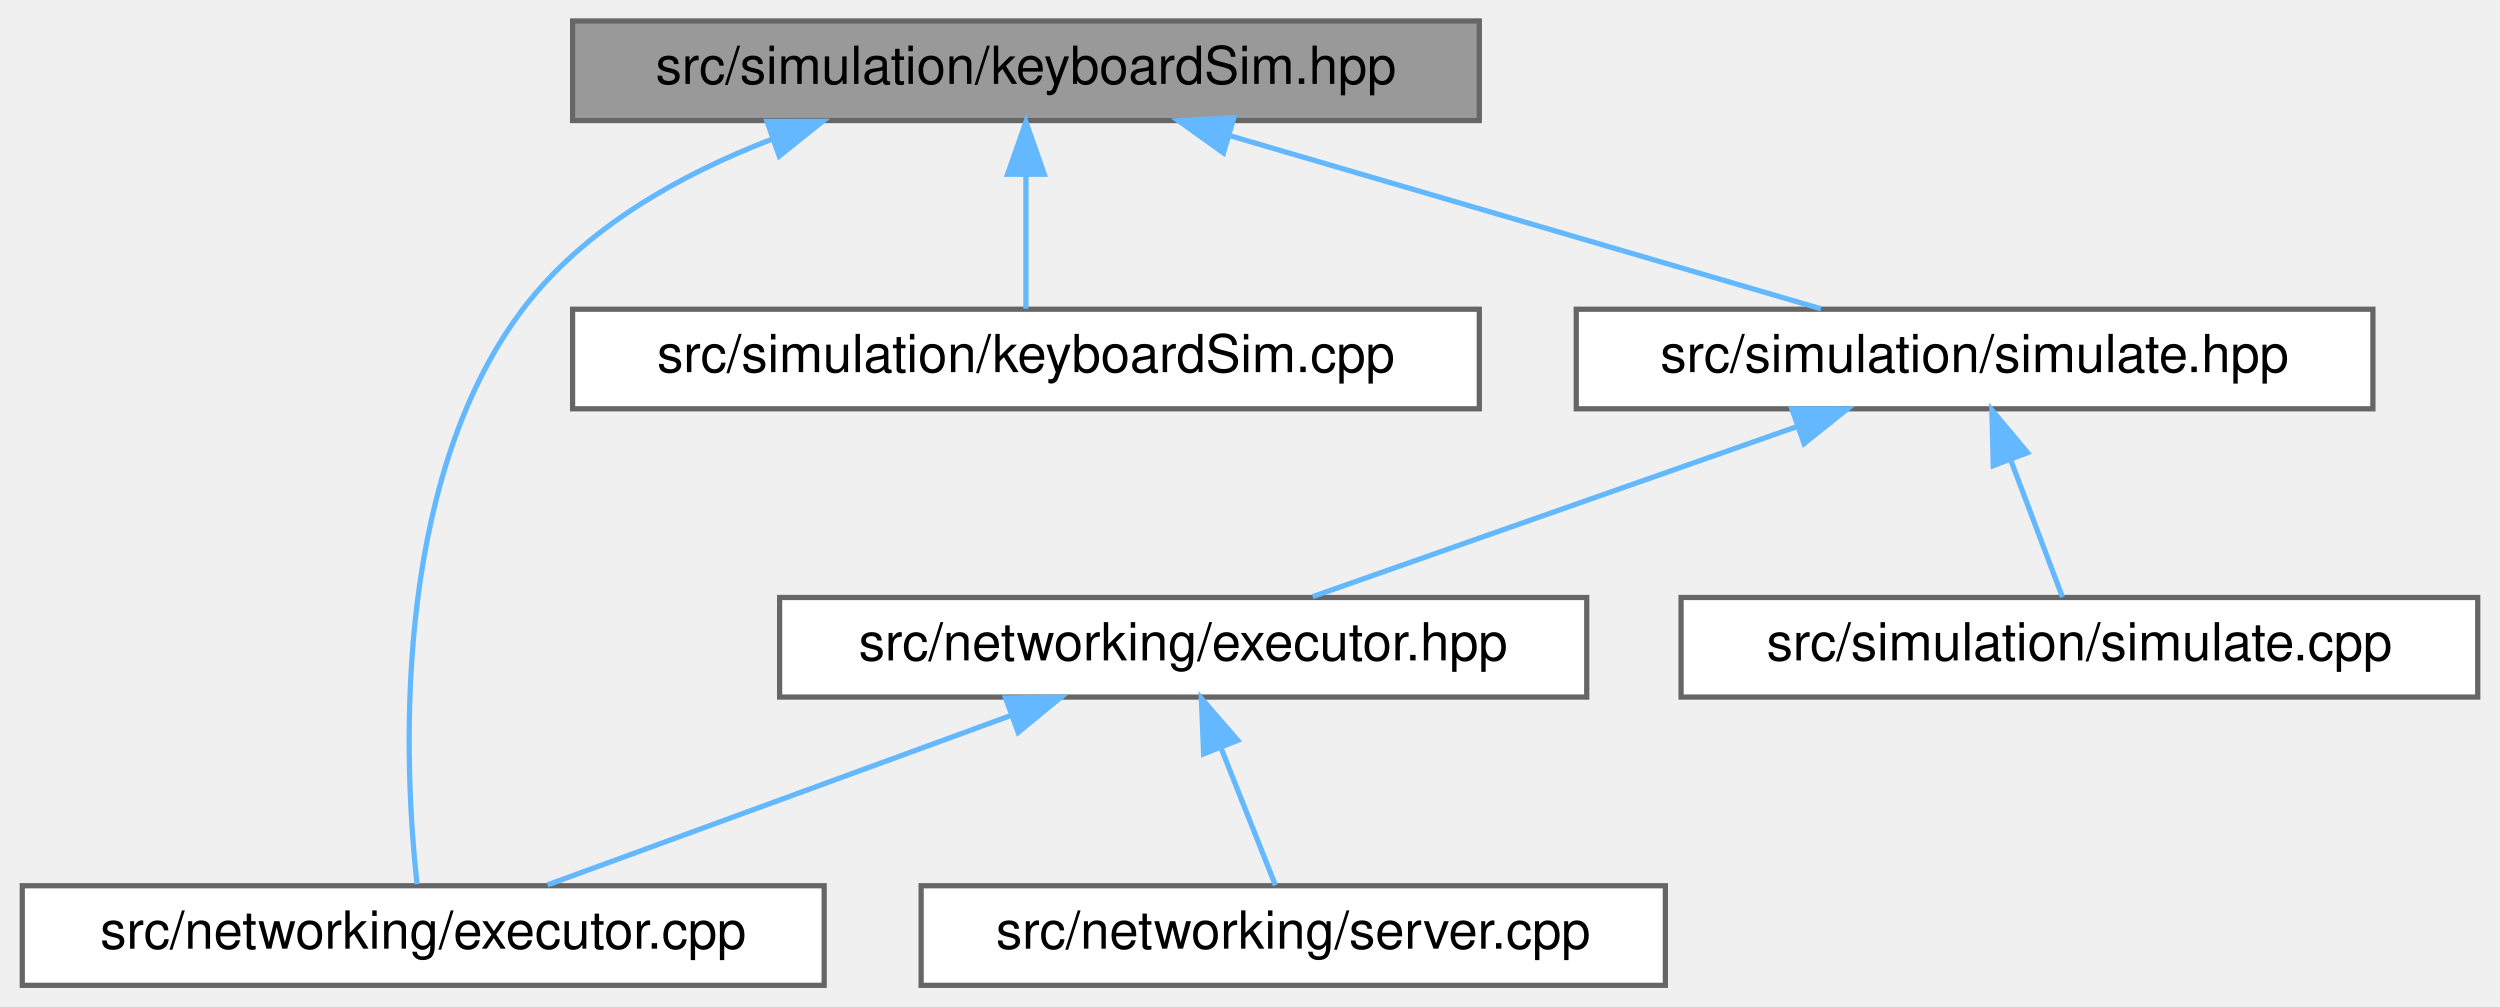
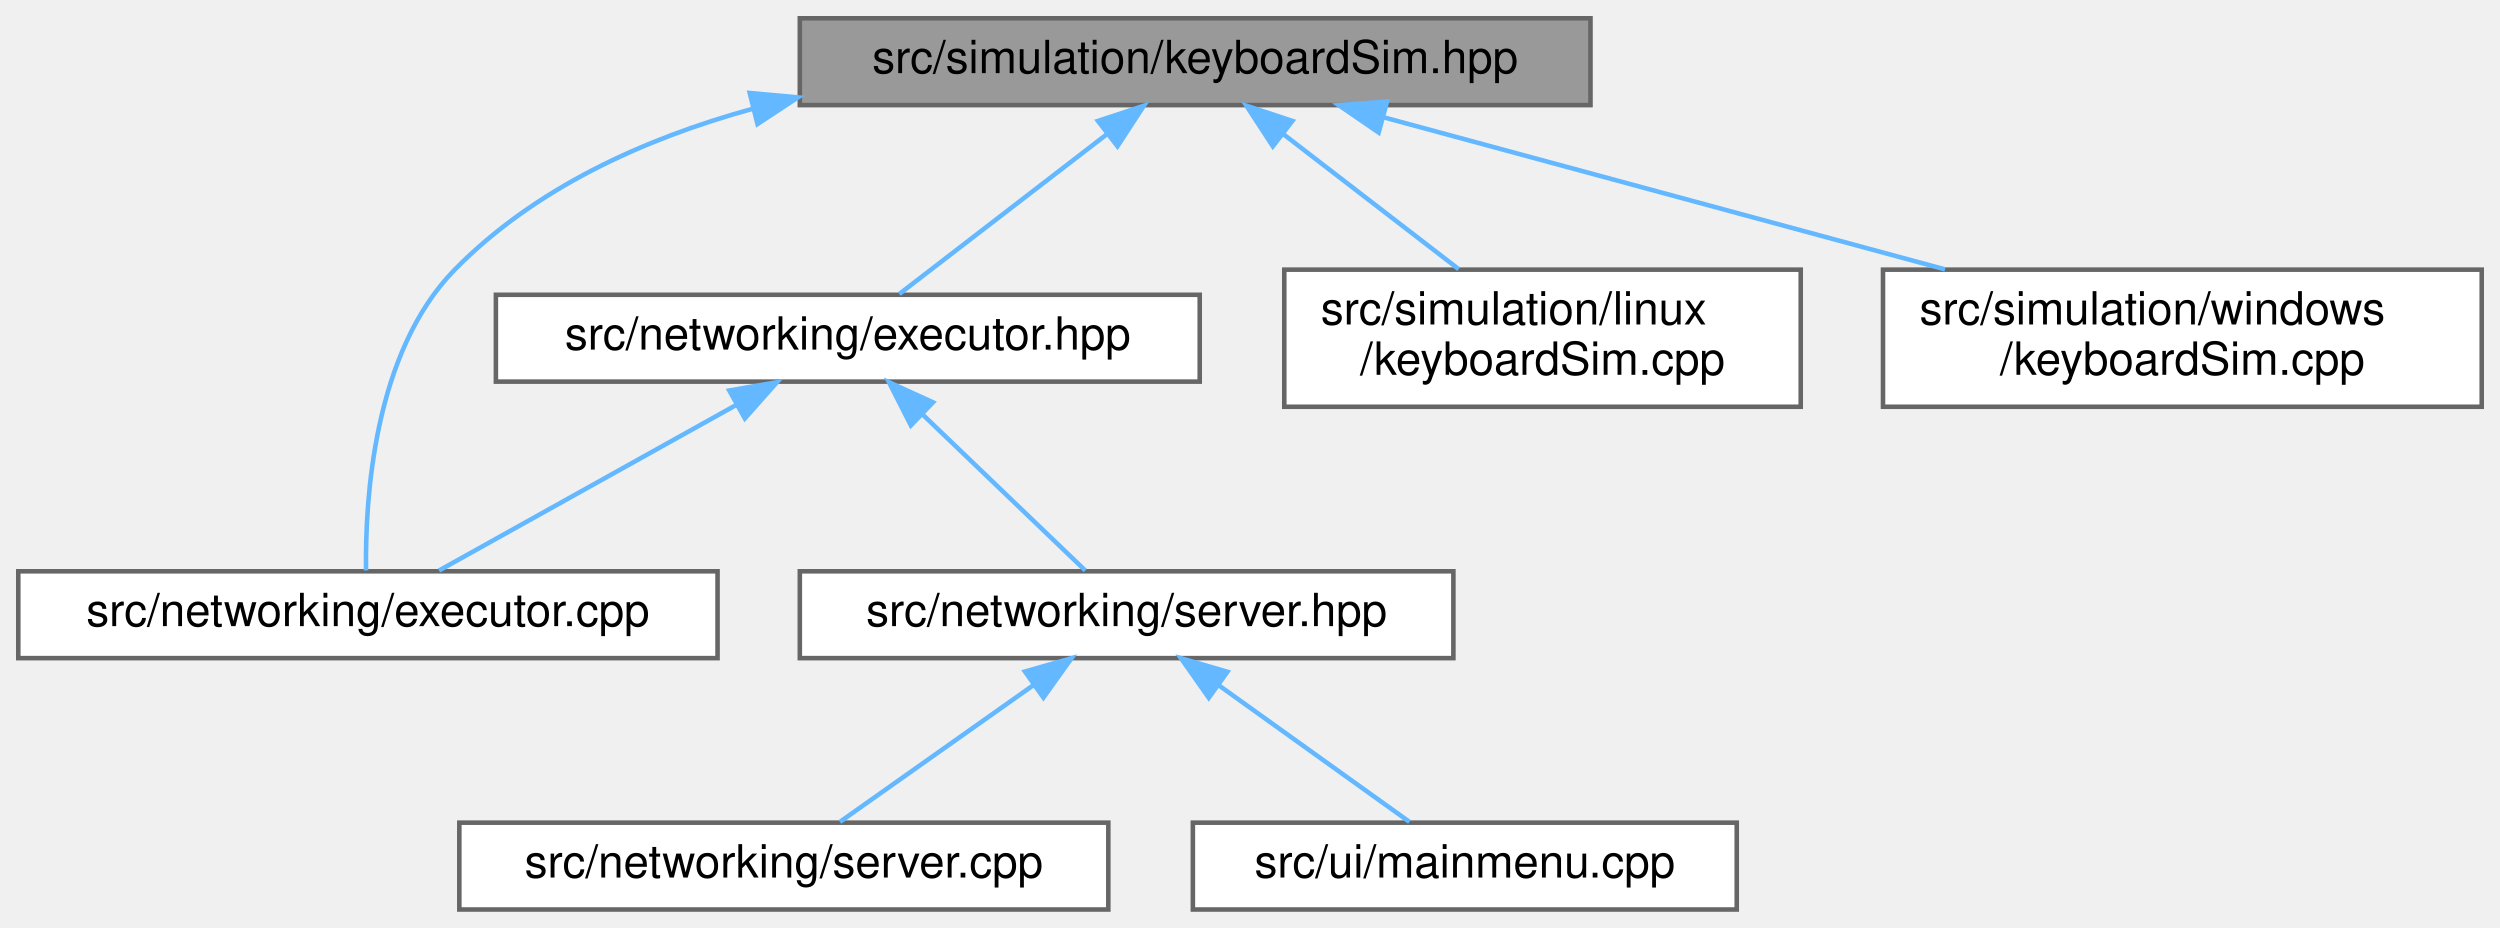
- <svg xmlns="http://www.w3.org/2000/svg" xmlns:xlink="http://www.w3.org/1999/xlink" width="477pt" height="192pt" viewBox="0.00 0.00 476.50 192.00">
-   <g id="graph0" class="graph" transform="scale(1 1) rotate(0) translate(4 188)">
+ <svg xmlns="http://www.w3.org/2000/svg" xmlns:xlink="http://www.w3.org/1999/xlink" width="547pt" height="203pt" viewBox="0.00 0.00 547.00 203.00">
+   <g id="graph0" class="graph" transform="scale(1 1) rotate(0) translate(4 199)">
    <g id="Node000001" class="node">
      <g id="a_Node000001">
-         <a xlink:title="Simulates keyboard input in Windows.">
-           <polygon fill="#999999" stroke="#666666" points="278,-184 105,-184 105,-165 278,-165 278,-184" />
-           <text text-anchor="middle" x="191.5" y="-172" font-family="Helvetica,sans-Serif" font-size="10.00">src/simulation/keyboardSim.hpp</text>
+         <a xlink:title="Simulates keyboard input across platforms.">
+           <polygon fill="#999999" stroke="#666666" points="344,-195 171,-195 171,-176 344,-176 344,-195" />
+           <text text-anchor="middle" x="257.5" y="-183" font-family="Helvetica,sans-Serif" font-size="10.00">src/simulation/keyboardSim.hpp</text>
        </a>
      </g>
    </g>
    <g id="Node000002" class="node">
      <g id="a_Node000002">
        <a xlink:href="executor_8cpp.html" target="_top" xlink:title=" ">
-           <polygon fill="white" stroke="#666666" points="153,-19 0,-19 0,0 153,0 153,-19" />
-           <text text-anchor="middle" x="76.5" y="-7" font-family="Helvetica,sans-Serif" font-size="10.00">src/networking/executor.cpp</text>
+           <polygon fill="white" stroke="#666666" points="153,-74 0,-74 0,-55 153,-55 153,-74" />
+           <text text-anchor="middle" x="76.5" y="-62" font-family="Helvetica,sans-Serif" font-size="10.00">src/networking/executor.cpp</text>
        </a>
      </g>
    </g>
    <g id="edge1_Node000001_Node000002" class="edge">
      <g id="a_edge1_Node000001_Node000002">
        <a xlink:title=" ">
-           <path fill="none" stroke="#63b8ff" d="M143.09,-161.46C125.54,-154.72 107.19,-144.45 95.5,-129 69.97,-95.27 72.98,-40.52 75.32,-19.3" />
-           <polygon fill="#63b8ff" stroke="#63b8ff" points="142.1,-164.83 152.7,-164.85 144.43,-158.22 142.1,-164.83" />
+           <path fill="none" stroke="#63b8ff" d="M160.68,-175.2C136.7,-168.6 112.92,-157.74 95.5,-140 77.73,-121.9 75.87,-89.63 76.09,-74.19" />
+           <polygon fill="#63b8ff" stroke="#63b8ff" points="160.04,-178.65 170.59,-177.69 161.74,-171.86 160.04,-178.65" />
        </a>
      </g>
    </g>
    <g id="Node000003" class="node">
      <g id="a_Node000003">
-         <a xlink:href="keyboardSim_8cpp.html" target="_top" xlink:title=" ">
-           <polygon fill="white" stroke="#666666" points="278,-129 105,-129 105,-110 278,-110 278,-129" />
-           <text text-anchor="middle" x="191.5" y="-117" font-family="Helvetica,sans-Serif" font-size="10.00">src/simulation/keyboardSim.cpp</text>
+         <a xlink:href="executor_8hpp.html" target="_top" xlink:title=" ">
+           <polygon fill="white" stroke="#666666" points="258.5,-134.5 104.5,-134.5 104.5,-115.5 258.5,-115.5 258.5,-134.5" />
+           <text text-anchor="middle" x="181.5" y="-122.5" font-family="Helvetica,sans-Serif" font-size="10.00">src/networking/executor.hpp</text>
        </a>
      </g>
    </g>
    <g id="edge2_Node000001_Node000003" class="edge">
      <g id="a_edge2_Node000001_Node000003">
        <a xlink:title=" ">
-           <path fill="none" stroke="#63b8ff" d="M191.5,-154.66C191.5,-145.93 191.5,-135.99 191.5,-129.09" />
-           <polygon fill="#63b8ff" stroke="#63b8ff" points="188,-154.75 191.5,-164.75 195,-154.75 188,-154.75" />
+           <path fill="none" stroke="#63b8ff" d="M238.06,-169.54C223.71,-158.49 204.68,-143.84 192.76,-134.67" />
+           <polygon fill="#63b8ff" stroke="#63b8ff" points="236.23,-172.54 246.29,-175.87 240.5,-166.99 236.23,-172.54" />
+         </a>
+       </g>
+     </g>
+     <g id="Node000007" class="node">
+       <g id="a_Node000007">
+         <a xlink:href="linux_2keyboardSim_8cpp.html" target="_top" xlink:title=" ">
+           <polygon fill="white" stroke="#666666" points="390,-140 277,-140 277,-110 390,-110 390,-140" />
+           <text text-anchor="start" x="285" y="-128" font-family="Helvetica,sans-Serif" font-size="10.00">src/simulation/linux</text>
+           <text text-anchor="middle" x="333.5" y="-117" font-family="Helvetica,sans-Serif" font-size="10.00">/keyboardSim.cpp</text>
+         </a>
+       </g>
+     </g>
+     <g id="edge7_Node000001_Node000007" class="edge">
+       <g id="a_edge7_Node000001_Node000007">
+         <a xlink:title=" ">
+           <path fill="none" stroke="#63b8ff" d="M276.64,-169.77C288.45,-160.68 303.51,-149.09 315.16,-140.11" />
+           <polygon fill="#63b8ff" stroke="#63b8ff" points="274.5,-166.99 268.71,-175.87 278.77,-172.54 274.5,-166.99" />
+         </a>
+       </g>
+     </g>
+     <g id="Node000008" class="node">
+       <g id="a_Node000008">
+         <a xlink:href="windows_2keyboardSim_8cpp.html" target="_top" xlink:title=" ">
+           <polygon fill="white" stroke="#666666" points="539,-140 408,-140 408,-110 539,-110 539,-140" />
+           <text text-anchor="start" x="416" y="-128" font-family="Helvetica,sans-Serif" font-size="10.00">src/simulation/windows</text>
+           <text text-anchor="middle" x="473.5" y="-117" font-family="Helvetica,sans-Serif" font-size="10.00">/keyboardSim.cpp</text>
+         </a>
+       </g>
+     </g>
+     <g id="edge8_Node000001_Node000008" class="edge">
+       <g id="a_edge8_Node000001_Node000008">
+         <a xlink:title=" ">
+           <path fill="none" stroke="#63b8ff" d="M298.78,-173.32C333.7,-163.86 383.92,-150.26 421.57,-140.06" />
+           <polygon fill="#63b8ff" stroke="#63b8ff" points="297.65,-170 288.91,-175.99 299.48,-176.76 297.65,-170" />
+         </a>
+       </g>
+     </g>
+     <g id="edge3_Node000003_Node000002" class="edge">
+       <g id="a_edge3_Node000003_Node000002">
+         <a xlink:title=" ">
+           <path fill="none" stroke="#63b8ff" d="M157.13,-110.42C137.07,-99.24 109.22,-83.73 92.06,-74.17" />
+           <polygon fill="#63b8ff" stroke="#63b8ff" points="155.57,-113.56 166.01,-115.37 158.97,-107.44 155.57,-113.56" />
        </a>
      </g>
    </g>
    <g id="Node000004" class="node">
      <g id="a_Node000004">
-         <a xlink:href="simulate_8hpp.html" target="_top" xlink:title=" ">
-           <polygon fill="white" stroke="#666666" points="448.5,-129 296.5,-129 296.5,-110 448.5,-110 448.5,-129" />
-           <text text-anchor="middle" x="372.5" y="-117" font-family="Helvetica,sans-Serif" font-size="10.00">src/simulation/simulate.hpp</text>
+         <a xlink:href="server_8hpp.html" target="_top" xlink:title=" ">
+           <polygon fill="white" stroke="#666666" points="314,-74 171,-74 171,-55 314,-55 314,-74" />
+           <text text-anchor="middle" x="242.5" y="-62" font-family="Helvetica,sans-Serif" font-size="10.00">src/networking/server.hpp</text>
        </a>
      </g>
    </g>
-     <g id="edge3_Node000001_Node000004" class="edge">
-       <g id="a_edge3_Node000001_Node000004">
+     <g id="edge4_Node000003_Node000004" class="edge">
+       <g id="a_edge4_Node000003_Node000004">
        <a xlink:title=" ">
-           <path fill="none" stroke="#63b8ff" d="M230.58,-162.06C264.41,-152.15 312.58,-138.04 343.19,-129.08" />
-           <polygon fill="#63b8ff" stroke="#63b8ff" points="229.19,-158.82 220.58,-164.98 231.16,-165.53 229.19,-158.82" />
+           <path fill="none" stroke="#63b8ff" d="M197.76,-108.41C209.2,-97.44 224.08,-83.17 233.46,-74.17" />
+           <polygon fill="#63b8ff" stroke="#63b8ff" points="195.3,-105.92 190.5,-115.37 200.14,-110.97 195.3,-105.92" />
        </a>
      </g>
    </g>
    <g id="Node000005" class="node">
      <g id="a_Node000005">
-         <a xlink:href="executor_8hpp.html" target="_top" xlink:title=" ">
-           <polygon fill="white" stroke="#666666" points="298.5,-74 144.5,-74 144.5,-55 298.5,-55 298.5,-74" />
-           <text text-anchor="middle" x="221.5" y="-62" font-family="Helvetica,sans-Serif" font-size="10.00">src/networking/executor.hpp</text>
+         <a xlink:href="server_8cpp.html" target="_top" xlink:title=" ">
+           <polygon fill="white" stroke="#666666" points="238.5,-19 96.5,-19 96.5,0 238.5,0 238.5,-19" />
+           <text text-anchor="middle" x="167.5" y="-7" font-family="Helvetica,sans-Serif" font-size="10.00">src/networking/server.cpp</text>
        </a>
      </g>
    </g>
-     <g id="edge4_Node000004_Node000005" class="edge">
-       <g id="a_edge4_Node000004_Node000005">
+     <g id="edge5_Node000004_Node000005" class="edge">
+       <g id="a_edge5_Node000004_Node000005">
        <a xlink:title=" ">
-           <path fill="none" stroke="#63b8ff" d="M338.45,-106.55C310.41,-96.71 271.32,-82.98 246.2,-74.17" />
-           <polygon fill="#63b8ff" stroke="#63b8ff" points="337.64,-109.98 348.24,-109.98 339.96,-103.37 337.64,-109.98" />
-         </a>
-       </g>
-     </g>
-     <g id="Node000007" class="node">
-       <g id="a_Node000007">
-         <a xlink:href="simulate_8cpp.html" target="_top" xlink:title=" ">
-           <polygon fill="white" stroke="#666666" points="468.5,-74 316.5,-74 316.5,-55 468.5,-55 468.5,-74" />
-           <text text-anchor="middle" x="392.5" y="-62" font-family="Helvetica,sans-Serif" font-size="10.00">src/simulation/simulate.cpp</text>
-         </a>
-       </g>
-     </g>
-     <g id="edge7_Node000004_Node000007" class="edge">
-       <g id="a_edge7_Node000004_Node000007">
-         <a xlink:title=" ">
-           <path fill="none" stroke="#63b8ff" d="M379.39,-100.24C382.74,-91.37 386.6,-81.14 389.26,-74.09" />
-           <polygon fill="#63b8ff" stroke="#63b8ff" points="376.06,-99.16 375.8,-109.75 382.61,-101.63 376.06,-99.16" />
-         </a>
-       </g>
-     </g>
-     <g id="edge5_Node000005_Node000002" class="edge">
-       <g id="a_edge5_Node000005_Node000002">
-         <a xlink:title=" ">
-           <path fill="none" stroke="#63b8ff" d="M188.81,-51.55C161.88,-41.71 124.34,-27.98 100.22,-19.17" />
-           <polygon fill="#63b8ff" stroke="#63b8ff" points="187.61,-54.84 198.2,-54.98 190.01,-48.26 187.61,-54.84" />
+           <path fill="none" stroke="#63b8ff" d="M222.19,-49.15C208.64,-39.57 191.26,-27.29 179.77,-19.17" />
+           <polygon fill="#63b8ff" stroke="#63b8ff" points="220.26,-52.07 230.45,-54.98 224.3,-46.36 220.26,-52.07" />
        </a>
      </g>
    </g>
    <g id="Node000006" class="node">
      <g id="a_Node000006">
-         <a xlink:href="server_8cpp.html" target="_top" xlink:title=" ">
-           <polygon fill="white" stroke="#666666" points="313.5,-19 171.5,-19 171.5,0 313.5,0 313.5,-19" />
-           <text text-anchor="middle" x="242.5" y="-7" font-family="Helvetica,sans-Serif" font-size="10.00">src/networking/server.cpp</text>
+         <a xlink:href="mainmenu_8cpp.html" target="_top" xlink:title=" ">
+           <polygon fill="white" stroke="#666666" points="376,-19 257,-19 257,0 376,0 376,-19" />
+           <text text-anchor="middle" x="316.5" y="-7" font-family="Helvetica,sans-Serif" font-size="10.00">src/ui/mainmenu.cpp</text>
        </a>
      </g>
    </g>
-     <g id="edge6_Node000005_Node000006" class="edge">
-       <g id="a_edge6_Node000005_Node000006">
+     <g id="edge6_Node000004_Node000006" class="edge">
+       <g id="a_edge6_Node000004_Node000006">
        <a xlink:title=" ">
-           <path fill="none" stroke="#63b8ff" d="M228.74,-45.24C232.25,-36.37 236.3,-26.14 239.1,-19.09" />
-           <polygon fill="#63b8ff" stroke="#63b8ff" points="225.4,-44.16 224.97,-54.75 231.91,-46.74 225.4,-44.16" />
+           <path fill="none" stroke="#63b8ff" d="M262.53,-49.15C275.91,-39.57 293.06,-27.29 304.39,-19.17" />
+           <polygon fill="#63b8ff" stroke="#63b8ff" points="260.48,-46.32 254.39,-54.98 264.56,-52.01 260.48,-46.32" />
        </a>
      </g>
    </g>
  </g>
</svg>
